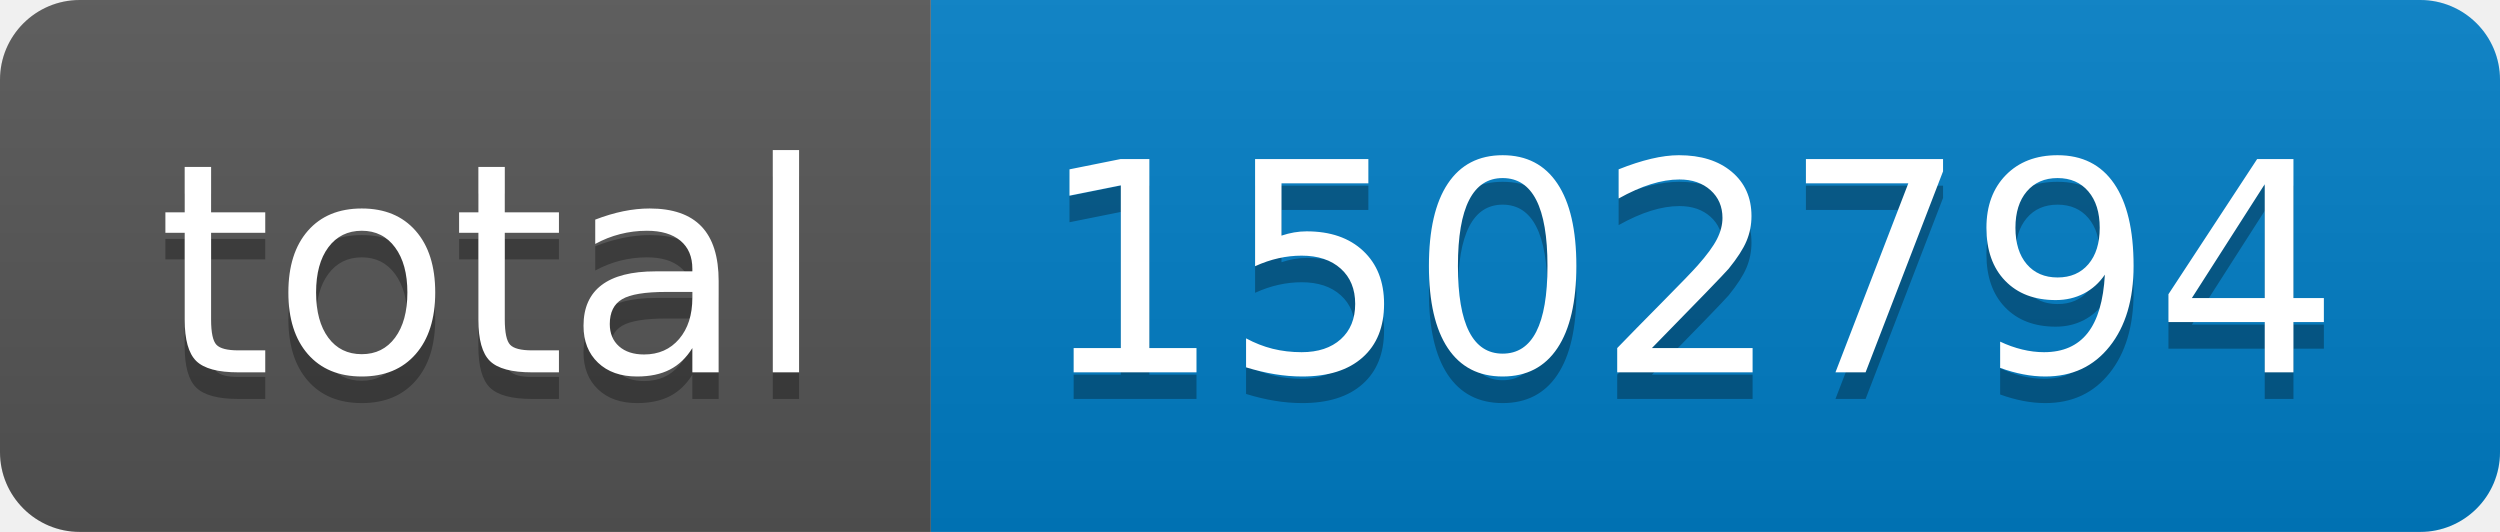
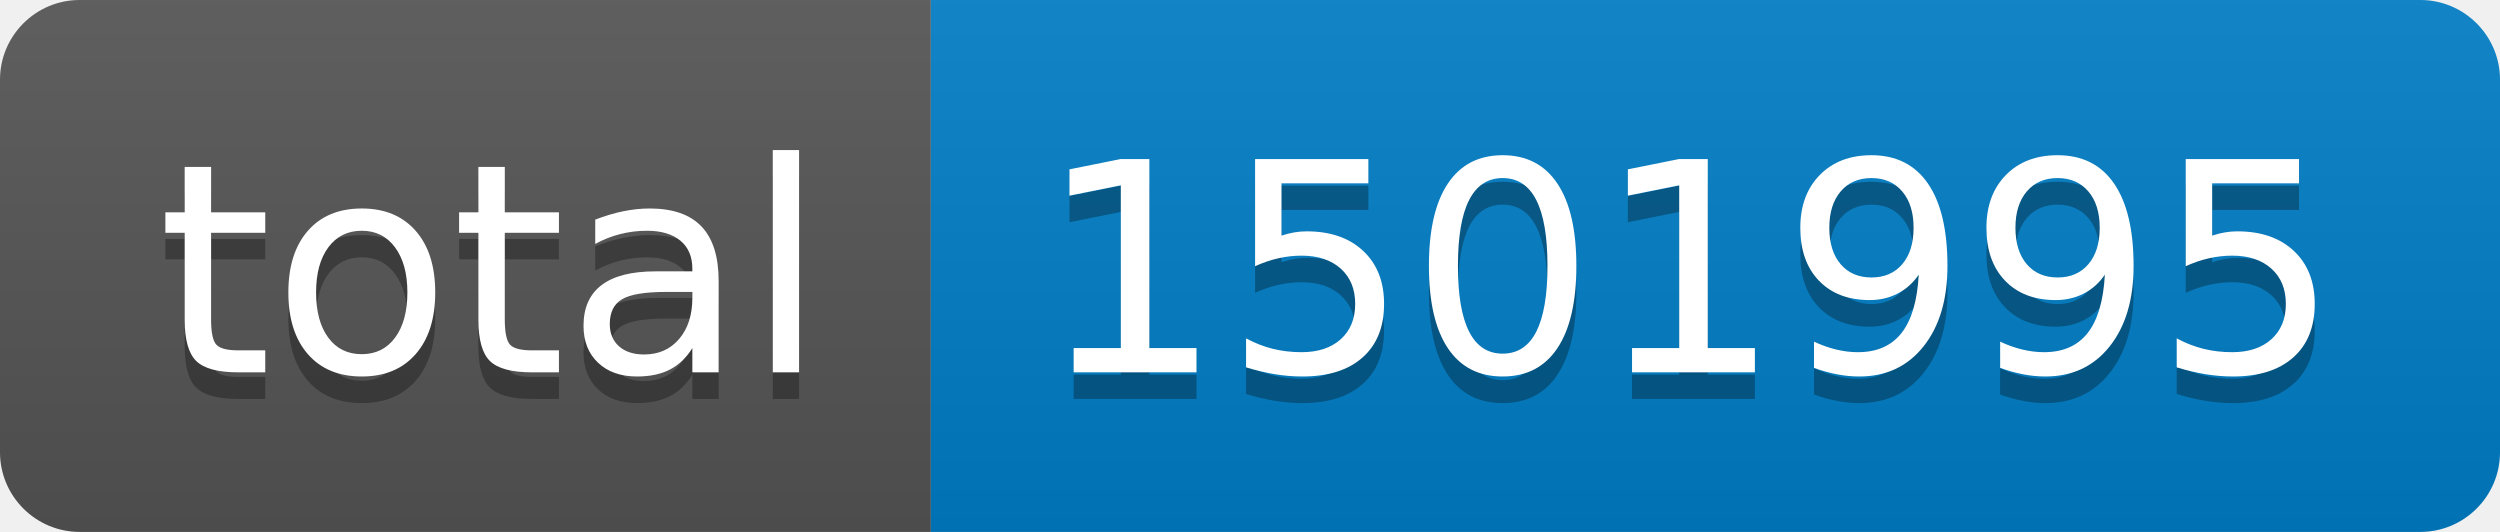
- <svg xmlns="http://www.w3.org/2000/svg" width="94" height="20" role="img" aria-label="total: 1502794">
+ <svg xmlns="http://www.w3.org/2000/svg" width="94" height="20" role="img" aria-label="total: 1501995">
  <linearGradient id="s" x2="0" y2="100%">
    <stop offset="0" stop-color="#bbb" stop-opacity=".1" />
    <stop offset="1" stop-opacity=".1" />
  </linearGradient>
  <clipPath id="r">
    <rect width="94" height="20" rx="3" fill="#fff" />
  </clipPath>
  <g clip-path="url(#r)">
    <rect width="35" height="20" fill="#555" />
    <rect x="35" width="59" height="20" fill="#007ec6" />
    <rect width="94" height="20" fill="url(#s)" />
  </g>
  <g fill="#fff" text-anchor="middle" font-family="Verdana,Geneva,DejaVu Sans,sans-serif" text-rendering="geometricPrecision" font-size="110">
    <text aria-hidden="true" x="185" y="150" fill="#010101" fill-opacity=".3" transform="scale(.1)" textLength="250">total</text>
    <text x="185" y="140" transform="scale(.1)" fill="#fff" textLength="250">total</text>
-     <text aria-hidden="true" x="635" y="150" fill="#010101" fill-opacity=".3" transform="scale(.1)" textLength="490">1502794</text>
-     <text x="635" y="140" transform="scale(.1)" fill="#fff" textLength="490">1502794</text>
+     <text aria-hidden="true" x="635" y="150" fill="#010101" fill-opacity=".3" transform="scale(.1)" textLength="490">1501995</text>
+     <text x="635" y="140" transform="scale(.1)" fill="#fff" textLength="490">1501995</text>
  </g>
</svg>
